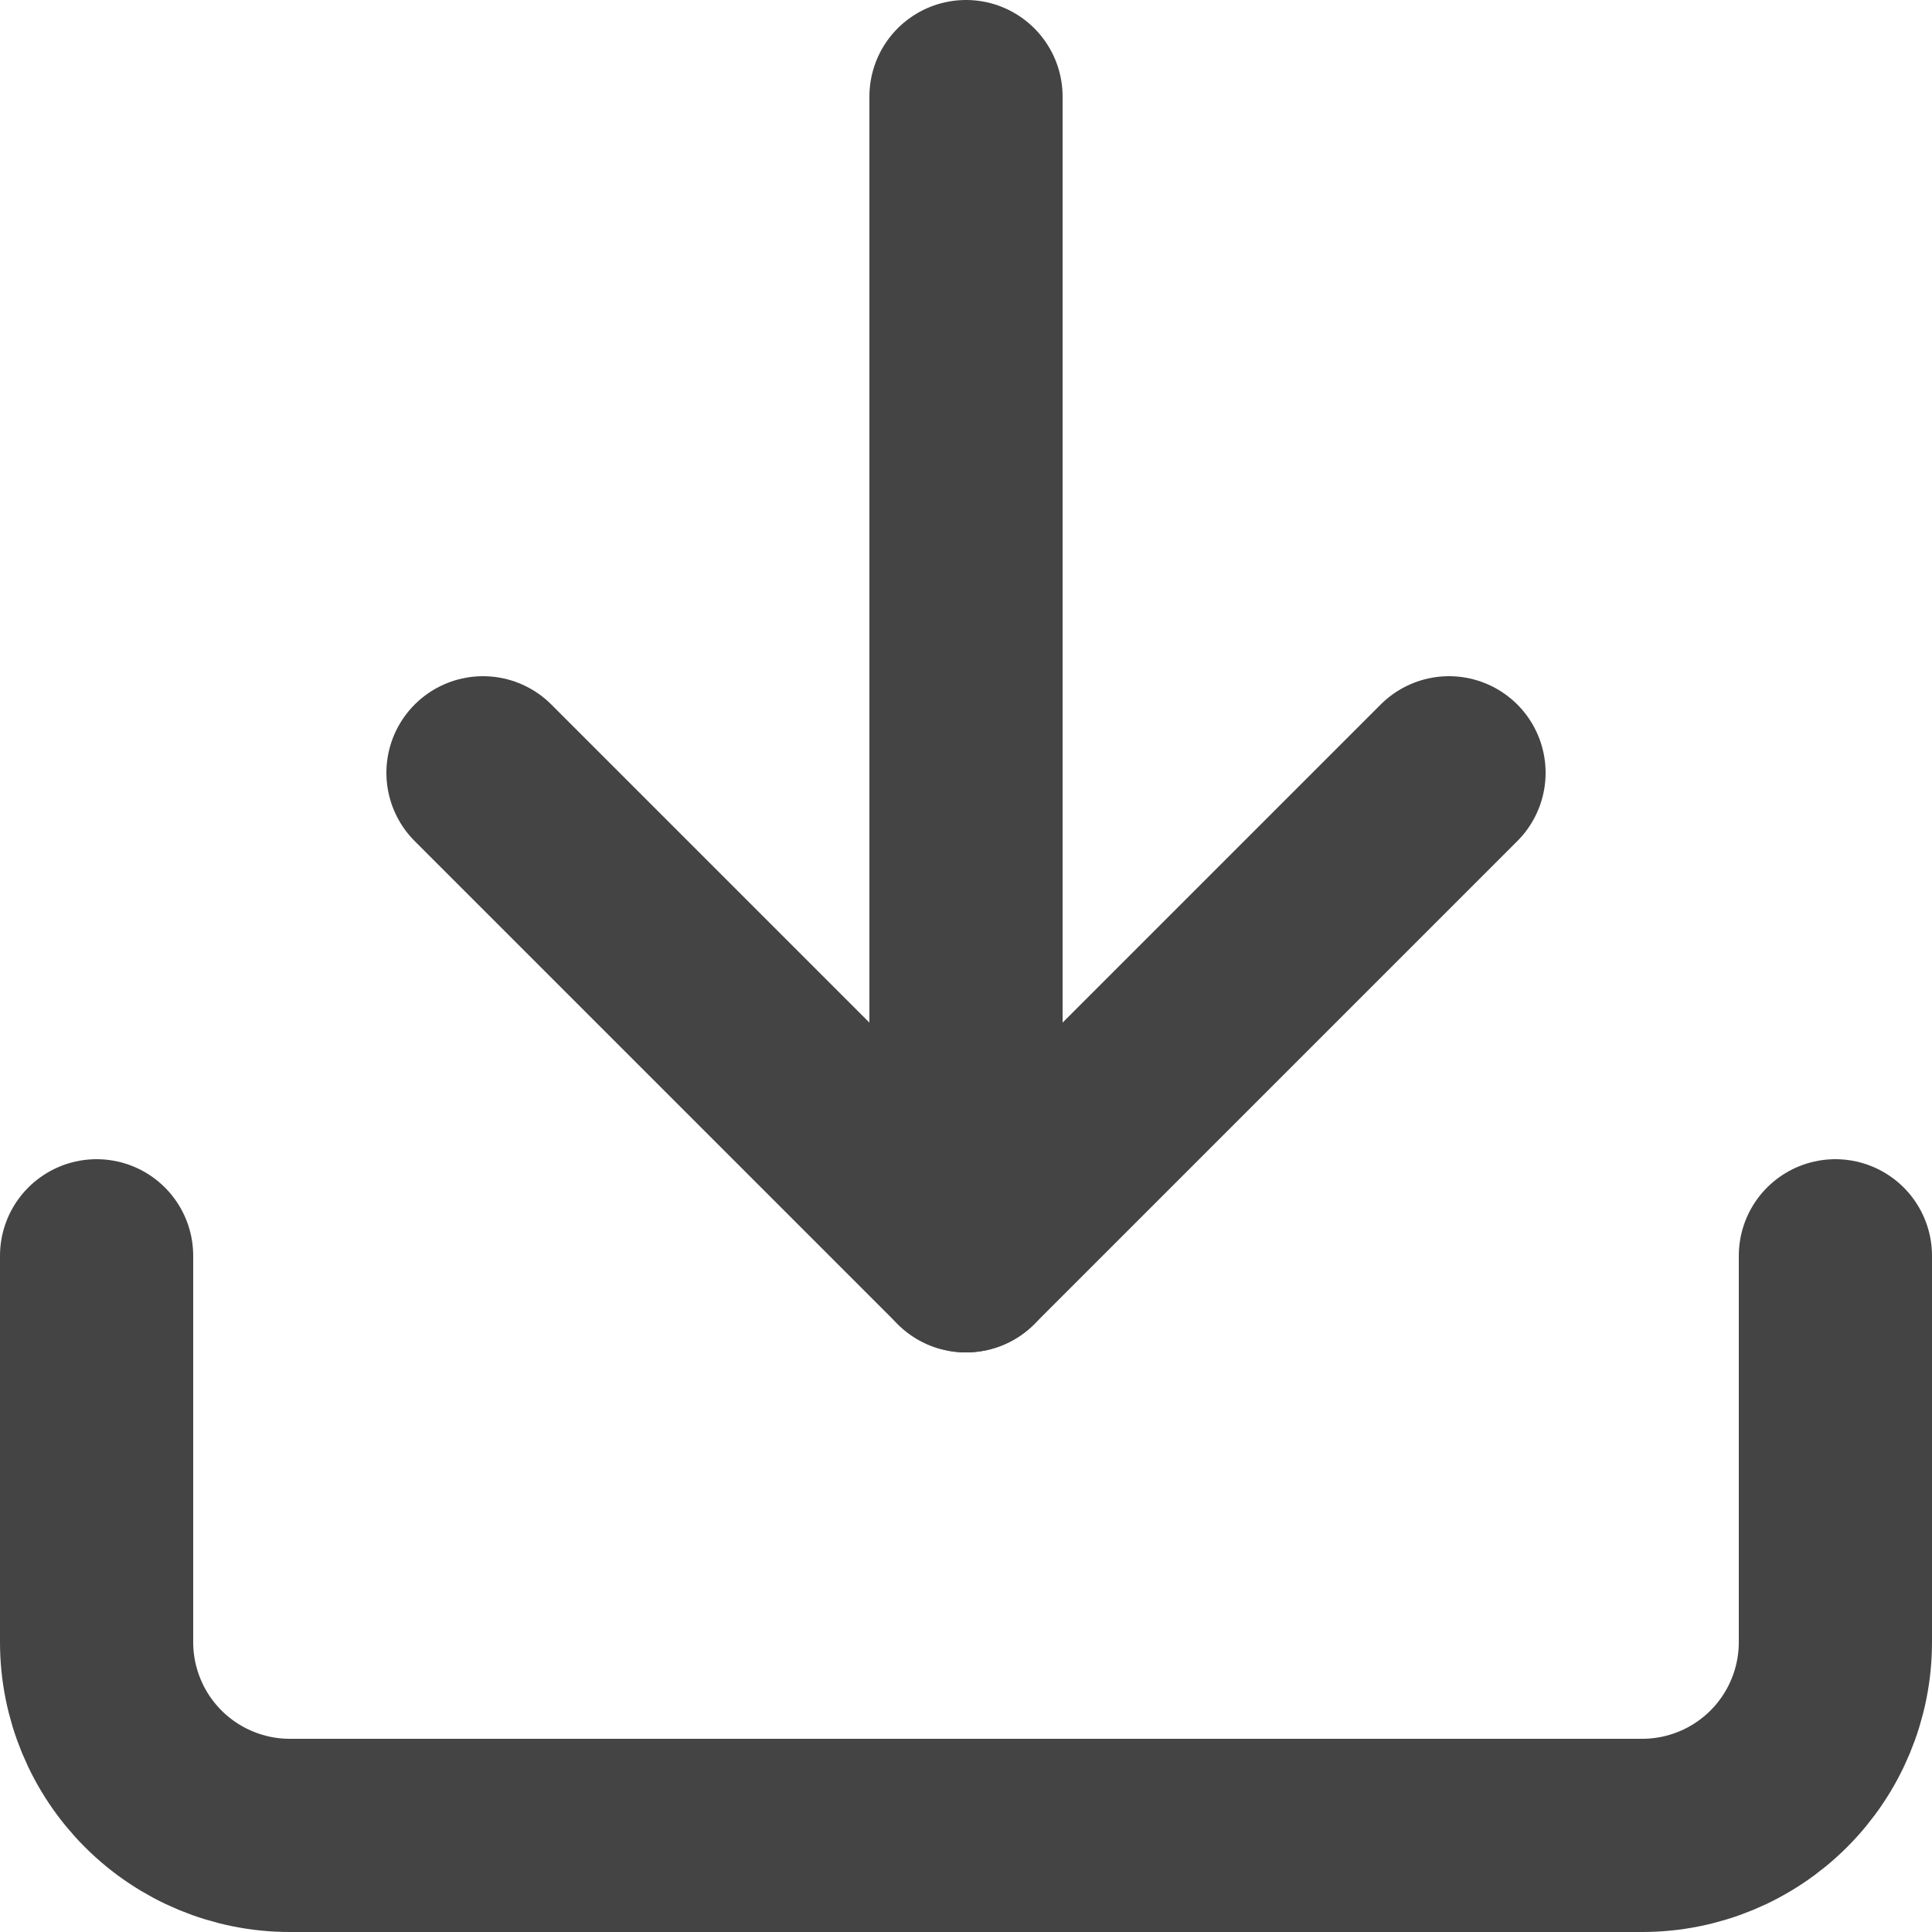
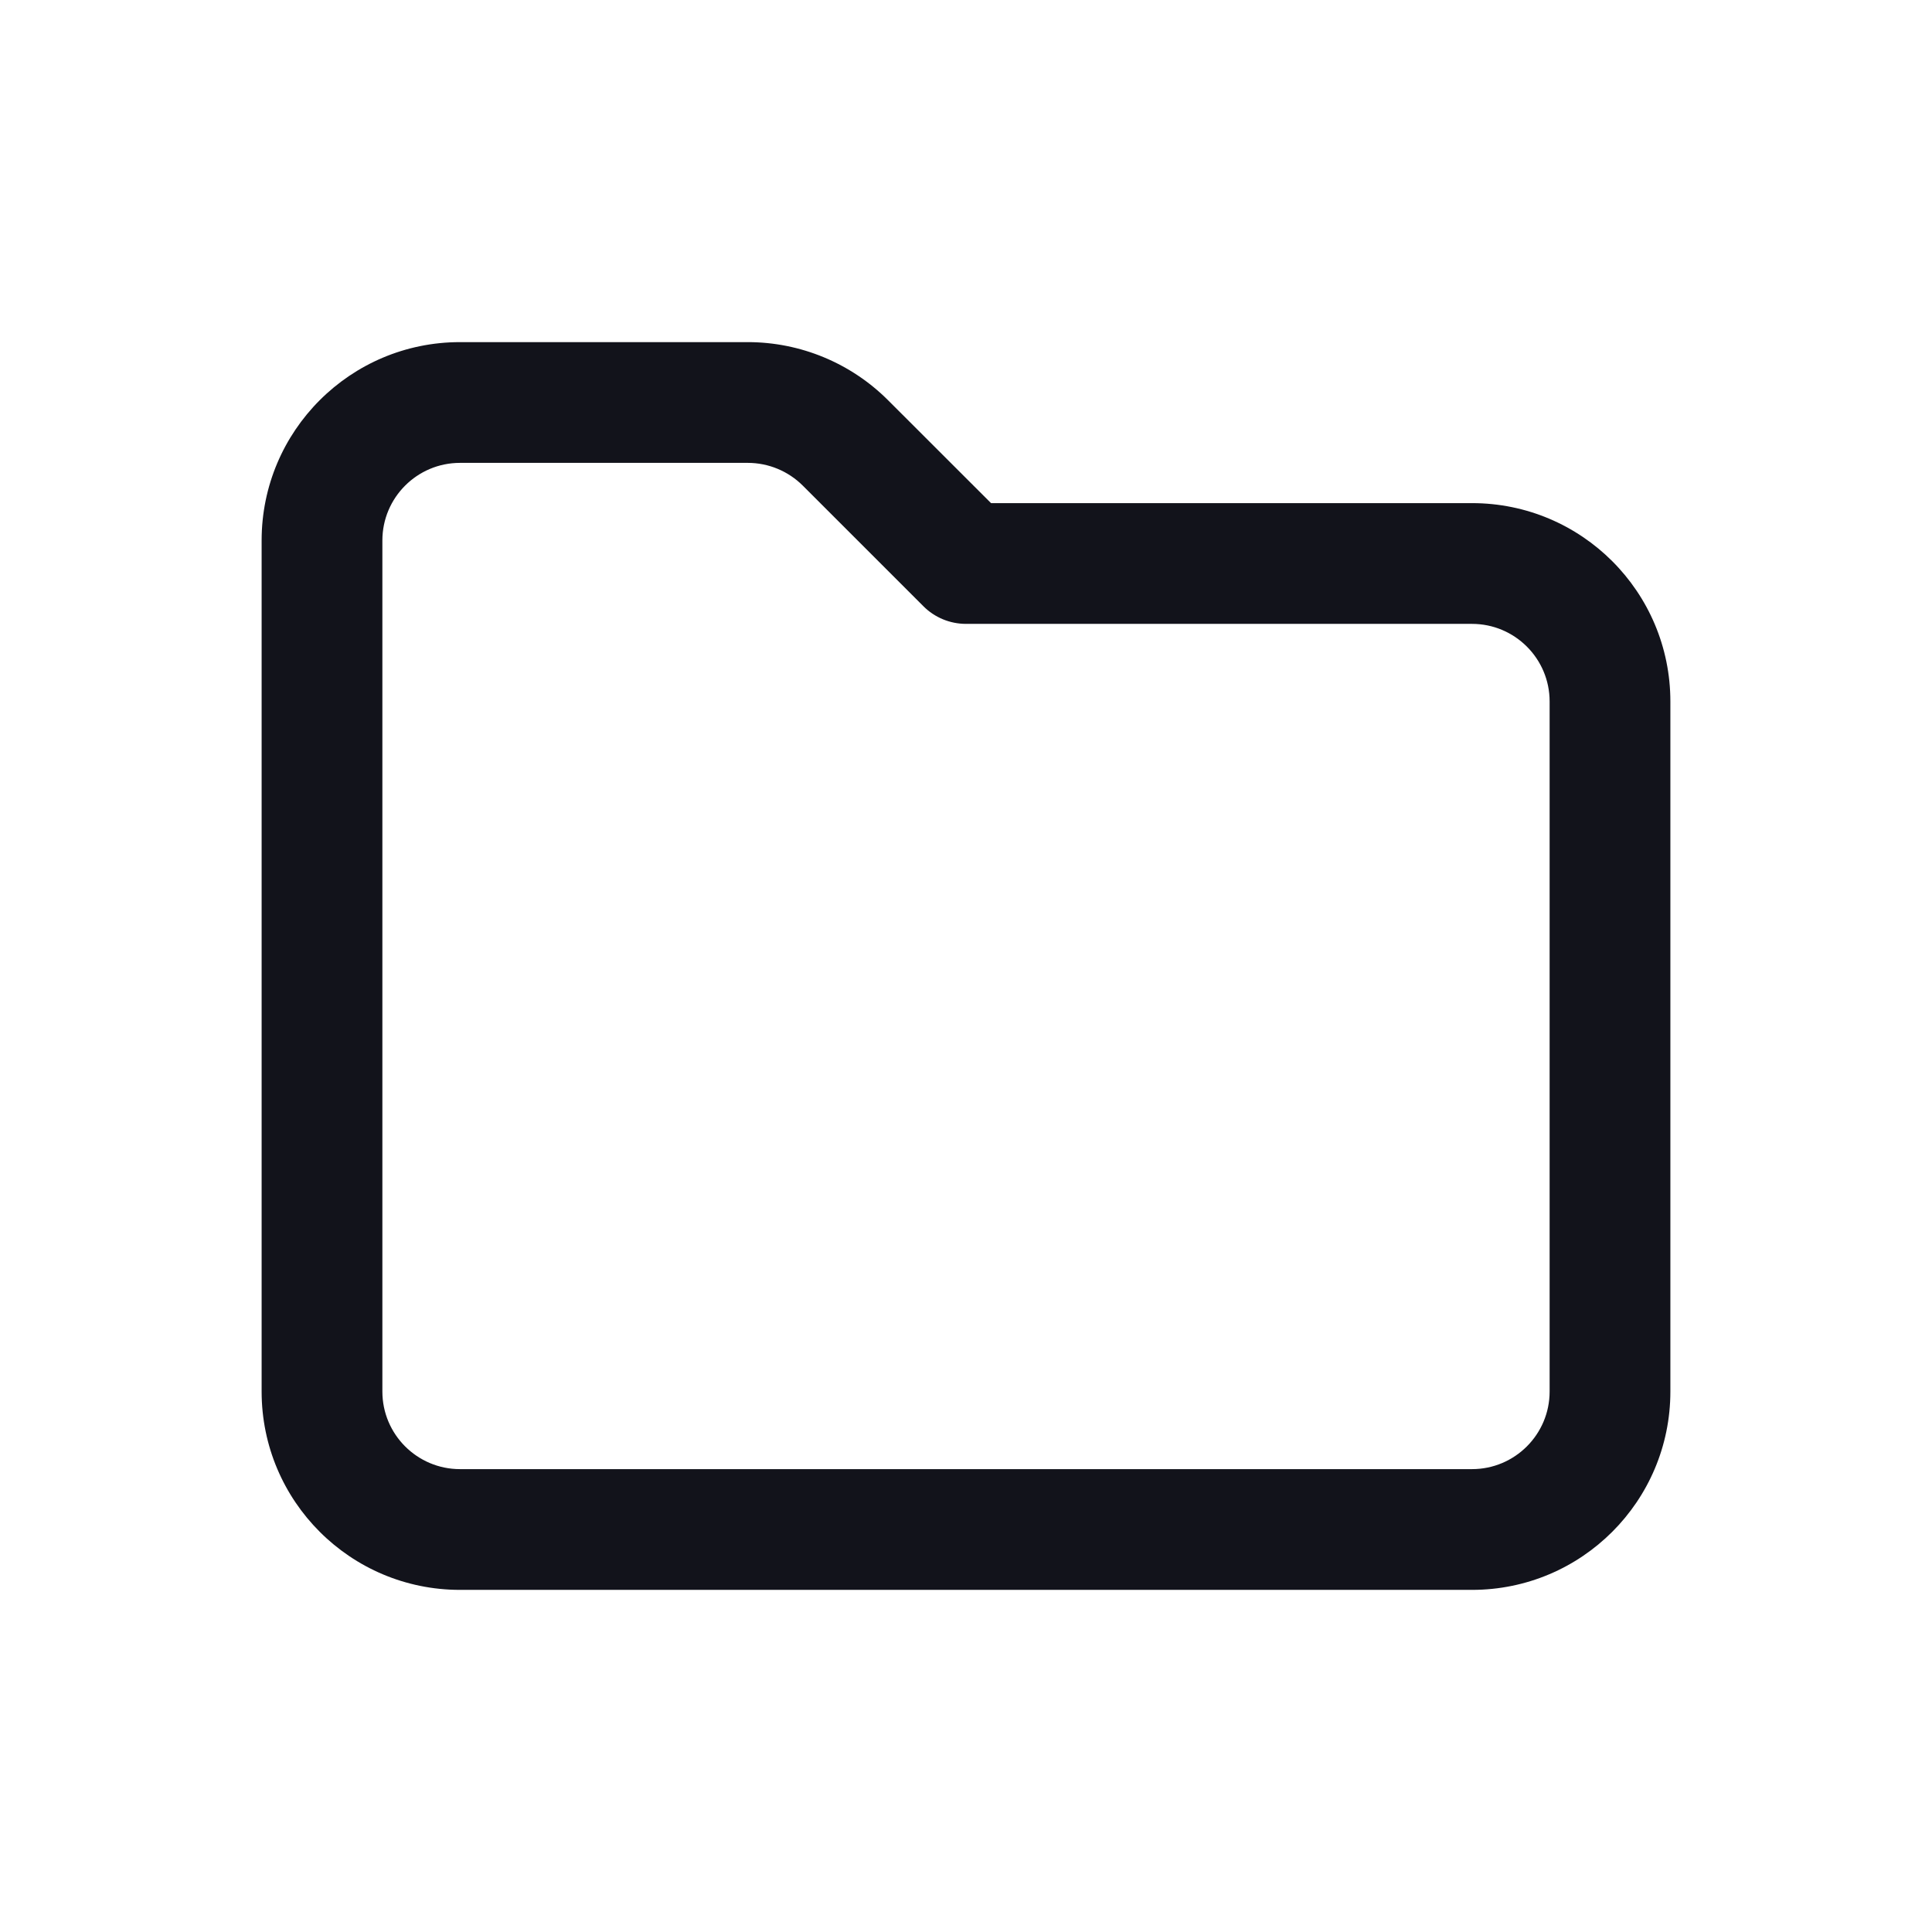
- <svg xmlns="http://www.w3.org/2000/svg" width="20" height="20" viewBox="0 0 20 20" fill="none">
-   <path d="M19 13V17C19 17.53 18.789 18.039 18.414 18.414C18.039 18.789 17.53 19 17 19H3C2.47 19 1.961 18.789 1.586 18.414C1.211 18.039 1 17.53 1 17V13" stroke="#444444" stroke-width="2" stroke-linecap="round" stroke-linejoin="round" />
-   <path d="M5 8L10 13L15 8" stroke="#444444" stroke-width="2" stroke-linecap="round" stroke-linejoin="round" />
-   <path d="M10 13V1" stroke="#444444" stroke-width="2" stroke-linecap="round" stroke-linejoin="round" />
+ <svg xmlns="http://www.w3.org/2000/svg" width="24" height="24" viewBox="0 0 24 24" fill="none">
+   <path fill-rule="evenodd" clip-rule="evenodd" d="M5.714 5.75C5.182 5.75 4.75 6.182 4.75 6.714V17.286C4.75 17.818 5.182 18.25 5.714 18.25H18.286C18.818 18.25 19.25 17.818 19.25 17.286V8.714C19.25 8.182 18.818 7.75 18.286 7.75H12C11.801 7.75 11.61 7.671 11.47 7.53L9.972 6.032C9.791 5.852 9.546 5.75 9.29 5.75H5.714ZM3.25 6.714C3.25 5.353 4.353 4.25 5.714 4.25H9.29C9.943 4.25 10.57 4.51 11.032 4.972L12.311 6.25H18.286C19.647 6.25 20.75 7.353 20.75 8.714V17.286C20.75 18.647 19.647 19.75 18.286 19.75H5.714C4.353 19.75 3.25 18.647 3.25 17.286V6.714Z" fill="#12131B" />
</svg>
